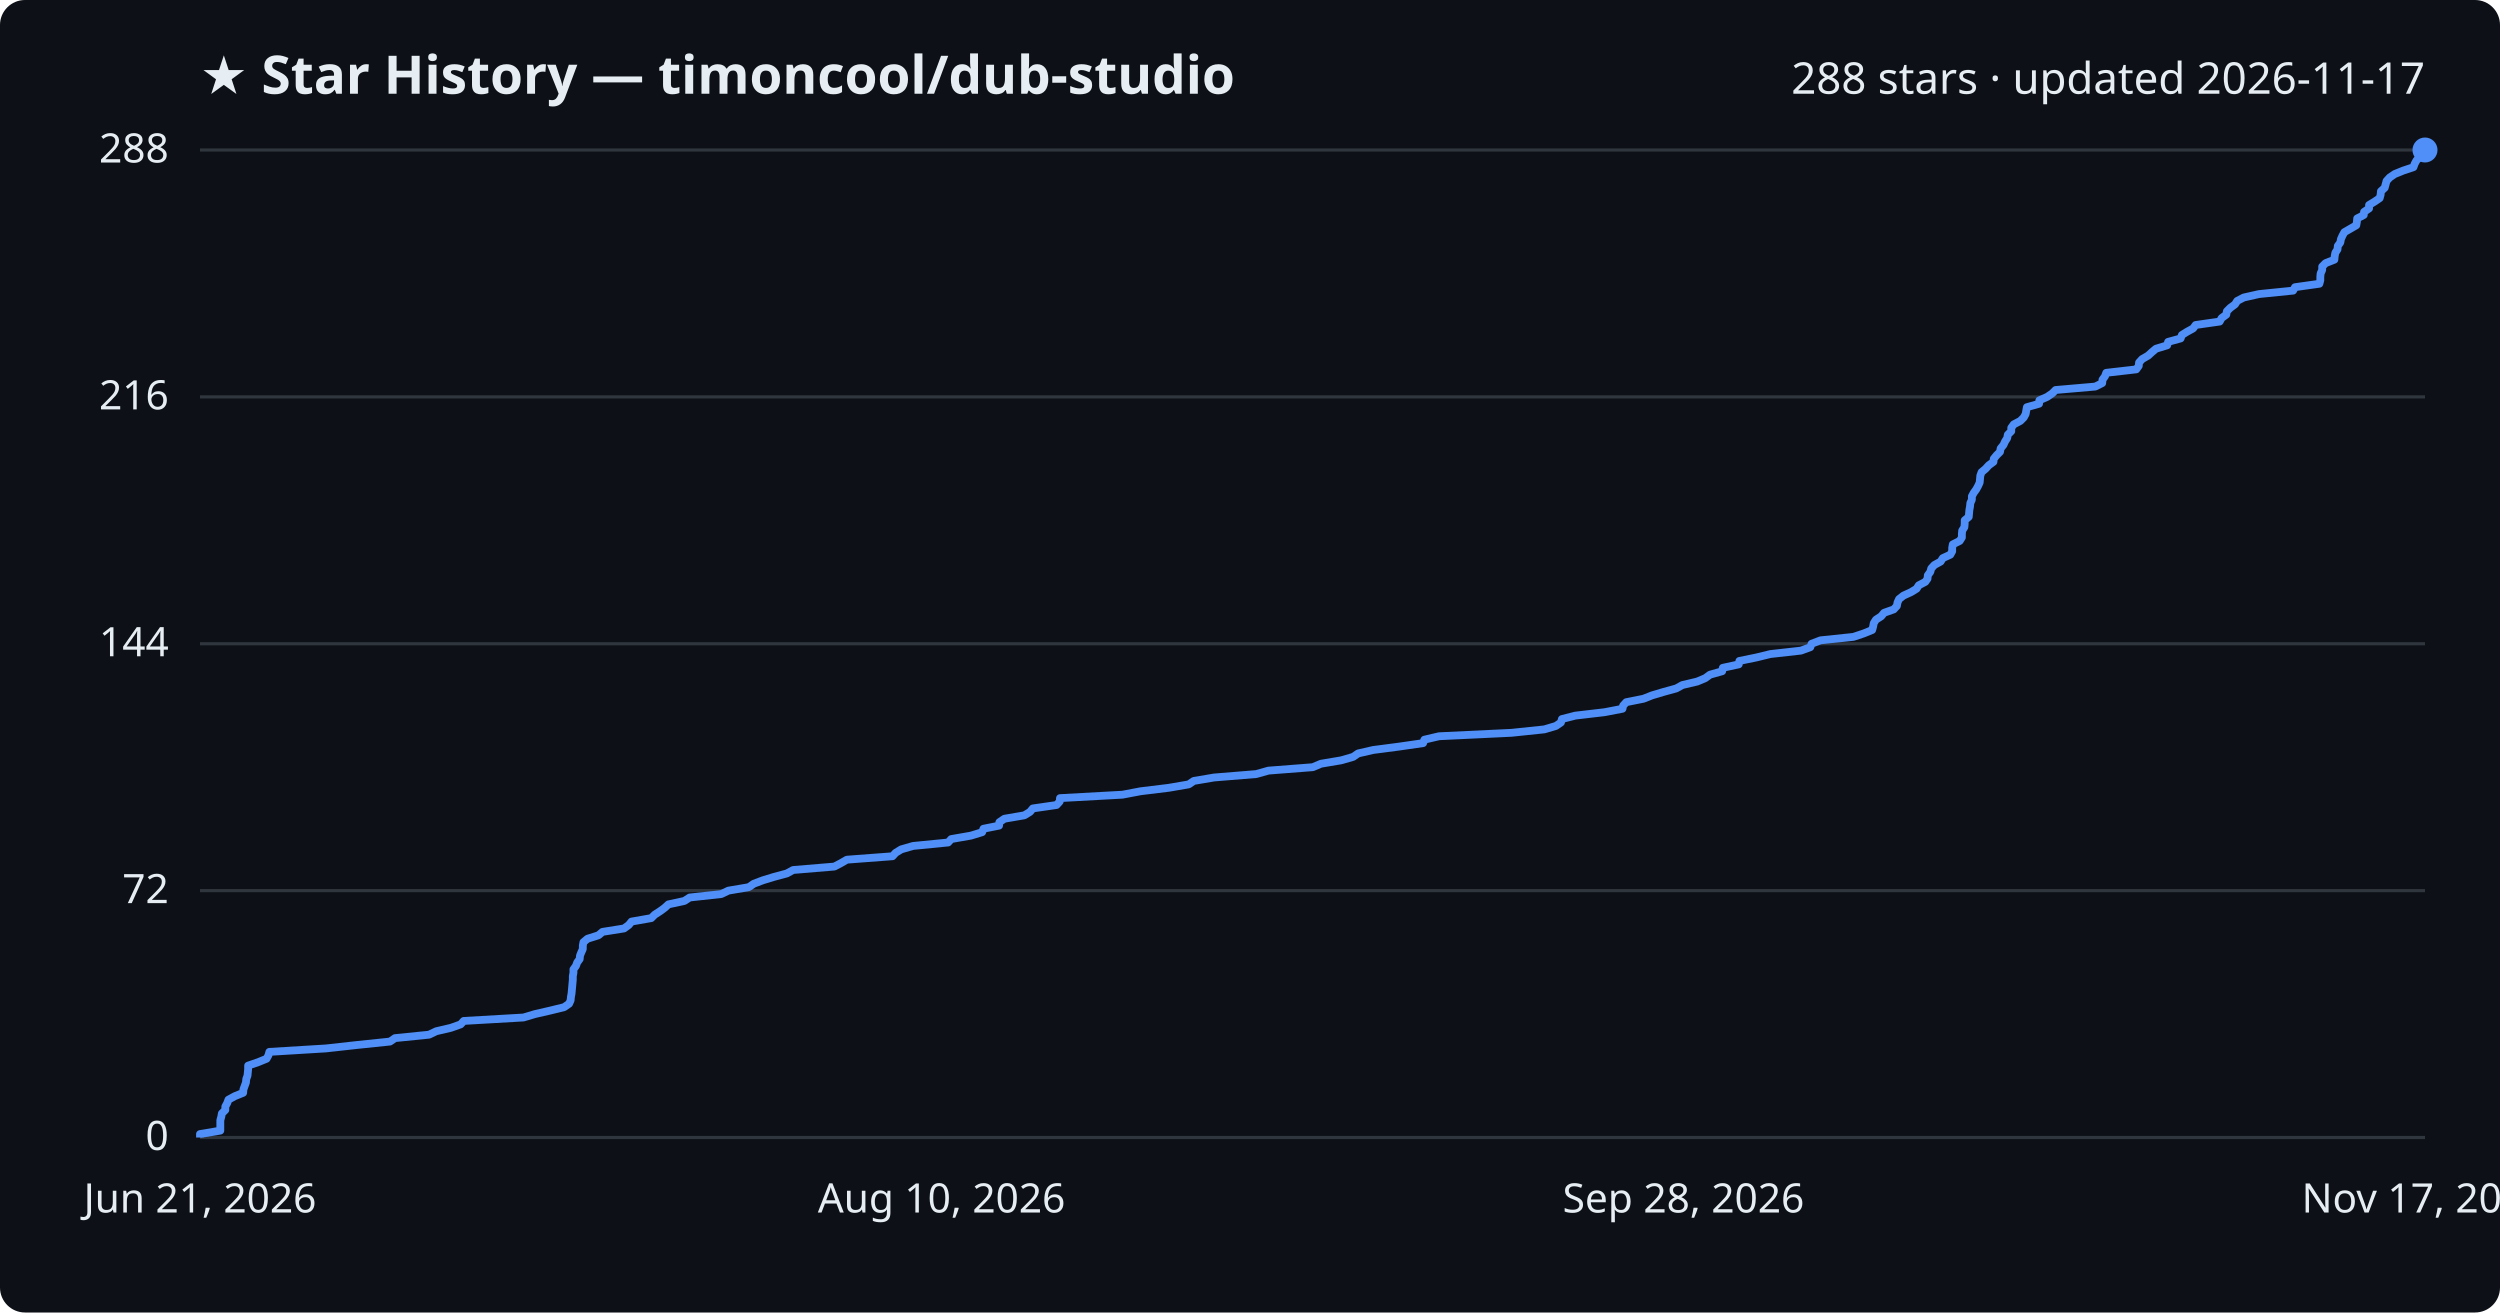
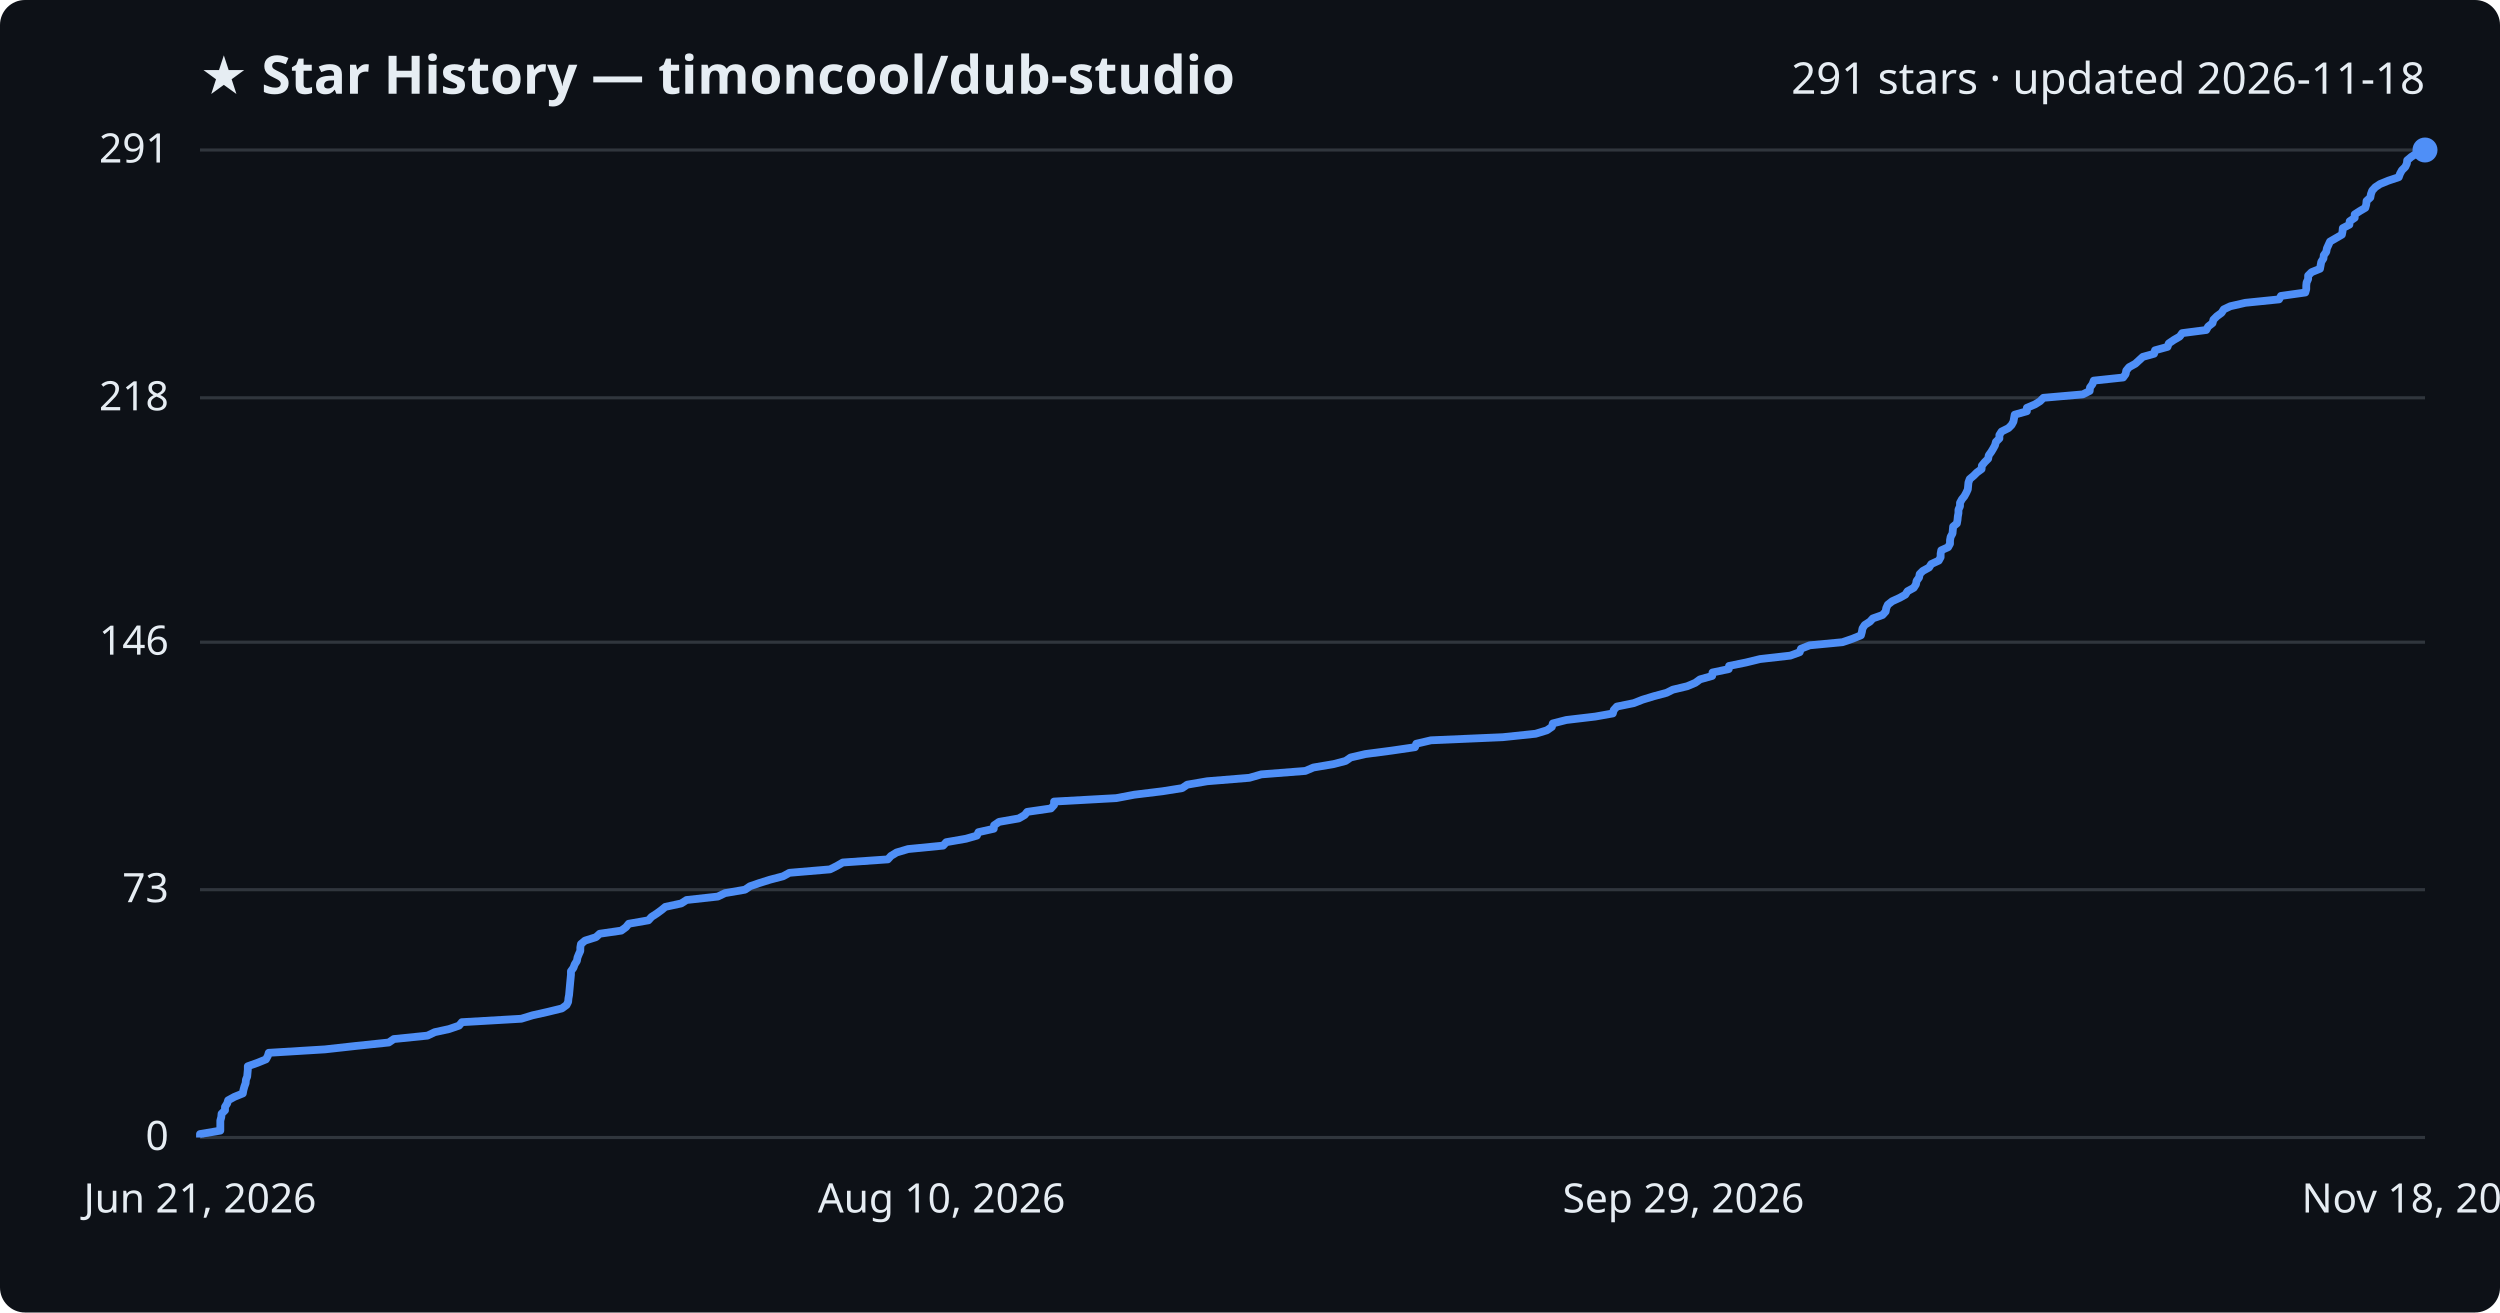
<svg xmlns="http://www.w3.org/2000/svg" viewBox="0 0 800 420" font-family="Segoe UI, sans-serif">
  <rect width="800" height="420" fill="#0d1117" rx="8" />
  <text x="64" y="30" fill="#e6edf3" font-size="17" font-weight="700">★ Star History — timoncool/dub-studio</text>
-   <text x="776" y="30" fill="#e6edf3" font-size="14" text-anchor="end">288 stars · updated 2026-11-17</text>
+   <text x="776" y="30" fill="#e6edf3" font-size="14" text-anchor="end">291 stars · updated 2026-11-18</text>
  <line x1="64" y1="364.0" x2="776" y2="364.0" stroke="#30363d" stroke-width="1" />
  <text x="54" y="368.0" fill="#e6edf3" font-size="13" text-anchor="end">0</text>
-   <line x1="64" y1="285.0" x2="776" y2="285.0" stroke="#30363d" stroke-width="1" />
-   <text x="54" y="289.0" fill="#e6edf3" font-size="13" text-anchor="end">72</text>
-   <line x1="64" y1="206.0" x2="776" y2="206.0" stroke="#30363d" stroke-width="1" />
-   <text x="54" y="210.0" fill="#e6edf3" font-size="13" text-anchor="end">144</text>
-   <line x1="64" y1="127.0" x2="776" y2="127.0" stroke="#30363d" stroke-width="1" />
-   <text x="54" y="131.0" fill="#e6edf3" font-size="13" text-anchor="end">216</text>
+   <line x1="64" y1="284.7" x2="776" y2="284.7" stroke="#30363d" stroke-width="1" />
+   <text x="54" y="288.7" fill="#e6edf3" font-size="13" text-anchor="end">73</text>
+   <line x1="64" y1="205.5" x2="776" y2="205.5" stroke="#30363d" stroke-width="1" />
+   <text x="54" y="209.5" fill="#e6edf3" font-size="13" text-anchor="end">146</text>
+   <line x1="64" y1="127.3" x2="776" y2="127.3" stroke="#30363d" stroke-width="1" />
+   <text x="54" y="131.3" fill="#e6edf3" font-size="13" text-anchor="end">218</text>
  <line x1="64" y1="48.0" x2="776" y2="48.0" stroke="#30363d" stroke-width="1" />
-   <text x="54" y="52.0" fill="#e6edf3" font-size="13" text-anchor="end">288</text>
-   <path d="M64.0,364.0 L64.0,362.9 L70.5,361.8 L70.5,360.7 L70.5,359.6 L70.5,358.5 L70.8,357.4 L71.0,356.3 L72.1,355.2 L72.1,354.1 L72.7,353.0 L73.1,351.9 L75.1,350.8 L77.8,349.7 L77.9,348.6 L78.3,347.5 L78.7,346.4 L78.8,345.3 L79.2,344.2 L79.3,343.2 L79.4,342.1 L79.4,341.0 L82.6,339.9 L85.3,338.8 L85.9,337.7 L86.2,336.6 L104.3,335.5 L114.2,334.4 L124.8,333.3 L126.4,332.2 L137.3,331.1 L139.6,330.0 L144.3,328.9 L147.4,327.8 L148.4,326.7 L167.5,325.6 L171.2,324.5 L176.0,323.4 L180.5,322.3 L182.1,321.2 L182.6,320.1 L182.7,319.0 L182.9,317.9 L183.0,316.8 L183.1,315.7 L183.2,314.6 L183.3,313.5 L183.3,312.4 L183.5,311.3 L183.5,310.2 L184.3,309.1 L184.7,308.0 L185.5,306.9 L185.6,305.8 L186.0,304.8 L186.5,303.7 L186.5,302.6 L186.7,301.5 L188.0,300.4 L191.5,299.3 L192.8,298.2 L199.7,297.1 L201.2,296.0 L202.1,294.9 L208.4,293.8 L209.5,292.7 L211.2,291.6 L212.7,290.5 L213.9,289.4 L219.0,288.3 L220.7,287.2 L230.8,286.1 L233.1,285.0 L239.6,283.9 L241.2,282.8 L244.1,281.7 L247.7,280.6 L251.8,279.5 L253.8,278.4 L267.0,277.3 L269.1,276.2 L271.0,275.1 L285.6,274.0 L286.6,272.9 L288.4,271.8 L292.2,270.7 L303.4,269.6 L304.4,268.5 L310.7,267.4 L314.3,266.3 L314.7,265.2 L319.7,264.2 L319.8,263.1 L321.4,262.0 L327.8,260.9 L329.6,259.8 L330.5,258.7 L338.1,257.6 L339.1,256.5 L339.2,255.4 L359.2,254.3 L365.0,253.2 L374.0,252.1 L380.4,251.0 L382.0,249.9 L388.5,248.8 L402.0,247.7 L405.9,246.6 L420.1,245.5 L422.7,244.4 L429.2,243.3 L433.0,242.2 L434.6,241.1 L439.4,240.0 L447.8,238.9 L455.4,237.8 L455.8,236.7 L460.5,235.6 L483.7,234.5 L494.2,233.4 L497.9,232.3 L499.5,231.2 L499.8,230.1 L504.1,229.0 L513.5,227.9 L519.2,226.8 L519.4,225.8 L520.4,224.7 L525.9,223.6 L528.7,222.5 L532.4,221.4 L536.4,220.3 L538.4,219.2 L543.1,218.1 L545.7,217.0 L547.2,215.9 L551.1,214.8 L551.3,213.7 L556.4,212.6 L556.6,211.5 L562.0,210.4 L566.5,209.3 L576.3,208.2 L579.3,207.1 L579.7,206.0 L582.6,204.9 L593.1,203.8 L596.4,202.7 L599.1,201.6 L599.4,200.5 L599.6,199.4 L600.3,198.3 L602.0,197.2 L602.9,196.1 L606.0,195.0 L607.0,193.9 L607.2,192.8 L607.7,191.7 L609.1,190.6 L611.5,189.5 L613.3,188.4 L614.0,187.3 L616.1,186.2 L616.8,185.2 L616.9,184.1 L617.7,183.0 L618.0,181.9 L619.0,180.8 L621.0,179.7 L621.7,178.6 L624.1,177.5 L624.7,176.4 L624.7,175.3 L624.9,174.2 L627.1,173.1 L627.8,172.0 L627.8,170.9 L627.9,169.8 L628.6,168.7 L628.7,167.6 L628.7,166.5 L630.0,165.4 L630.1,164.3 L630.2,163.2 L630.4,162.1 L630.5,161.0 L631.0,159.9 L631.0,158.8 L631.6,157.7 L632.4,156.6 L633.0,155.5 L633.5,154.4 L633.6,153.3 L633.7,152.2 L634.1,151.1 L635.4,150.0 L636.4,148.9 L637.9,147.8 L638.0,146.8 L638.9,145.7 L640.0,144.6 L640.2,143.5 L641.1,142.4 L641.6,141.3 L642.3,140.2 L642.5,139.1 L643.6,138.0 L643.6,136.9 L644.4,135.8 L646.5,134.7 L647.6,133.6 L648.2,132.5 L648.4,131.4 L648.6,130.3 L652.5,129.2 L652.6,128.1 L655.1,127.0 L656.7,125.9 L657.8,124.8 L670.5,123.7 L672.7,122.6 L672.8,121.5 L673.6,120.4 L674.0,119.3 L683.6,118.2 L684.4,117.1 L684.5,116.0 L685.5,114.9 L687.4,113.8 L688.6,112.7 L689.9,111.6 L693.5,110.5 L693.8,109.4 L697.8,108.3 L698.2,107.2 L699.8,106.2 L701.8,105.1 L702.6,104.0 L710.3,102.9 L710.9,101.8 L712.4,100.7 L712.6,99.6 L713.7,98.5 L715.2,97.4 L715.9,96.3 L718.0,95.2 L722.9,94.1 L733.8,93.0 L734.4,91.9 L742.2,90.8 L742.5,89.7 L742.5,88.6 L742.6,87.5 L743.1,86.4 L743.1,85.3 L744.2,84.2 L747.0,83.1 L747.1,82.0 L747.3,80.9 L748.0,79.8 L748.1,78.7 L748.9,77.6 L749.1,76.5 L749.6,75.4 L750.2,74.3 L752.1,73.2 L754.0,72.1 L754.2,71.0 L754.3,69.9 L756.4,68.8 L756.5,67.8 L758.1,66.7 L758.1,65.6 L759.9,64.5 L761.5,63.4 L761.8,62.3 L761.9,61.2 L763.1,60.1 L763.4,59.0 L763.7,57.9 L764.7,56.8 L766.3,55.7 L769.0,54.6 L772.3,53.5 L772.7,52.4 L773.3,51.3 L774.4,50.2 L775.0,49.1 L775.0,48.0 L776.0,48.0" fill="none" stroke="#4f8ff7" stroke-width="2.5" stroke-linejoin="round" />
+   <text x="54" y="52.0" fill="#e6edf3" font-size="13" text-anchor="end">291</text>
+   <path d="M64.0,364.0 L64.0,362.9 L70.5,361.8 L70.5,360.7 L70.5,359.7 L70.5,358.6 L70.8,357.5 L70.9,356.4 L72.0,355.3 L72.0,354.2 L72.7,353.1 L73.0,352.1 L75.0,351.0 L77.7,349.9 L77.9,348.8 L78.2,347.7 L78.6,346.6 L78.7,345.5 L79.1,344.5 L79.2,343.4 L79.3,342.3 L79.3,341.2 L82.4,340.1 L85.1,339.0 L85.7,337.9 L86.0,336.9 L104.0,335.8 L113.9,334.7 L124.4,333.6 L126.0,332.5 L136.8,331.4 L139.1,330.3 L143.7,329.3 L146.9,328.2 L147.8,327.1 L166.8,326.0 L170.4,324.9 L175.3,323.8 L179.8,322.7 L181.3,321.6 L181.8,320.6 L181.9,319.5 L182.1,318.4 L182.2,317.3 L182.3,316.2 L182.4,315.1 L182.5,314.0 L182.6,313.0 L182.7,311.9 L182.7,310.8 L183.5,309.7 L183.9,308.6 L184.6,307.5 L184.8,306.4 L185.2,305.4 L185.7,304.3 L185.7,303.2 L185.9,302.1 L187.2,301.0 L190.7,299.9 L191.9,298.8 L198.8,297.8 L200.3,296.7 L201.2,295.6 L207.5,294.5 L208.5,293.4 L210.2,292.3 L211.7,291.2 L212.9,290.2 L218.0,289.1 L219.7,288.0 L229.7,286.9 L232.0,285.8 L238.4,284.7 L240.0,283.6 L242.9,282.6 L246.4,281.5 L250.6,280.4 L252.6,279.3 L265.6,278.2 L267.8,277.1 L269.7,276.0 L284.1,275.0 L285.1,273.9 L286.9,272.8 L290.6,271.7 L301.8,270.6 L302.8,269.5 L309.1,268.4 L312.6,267.4 L313.1,266.3 L318.0,265.2 L318.1,264.1 L319.7,263.0 L326.0,261.9 L327.9,260.8 L328.7,259.8 L336.3,258.7 L337.3,257.6 L337.3,256.5 L357.2,255.4 L363.0,254.3 L372.0,253.2 L378.3,252.2 L379.9,251.1 L386.3,250.0 L399.8,248.9 L403.6,247.8 L417.7,246.7 L420.3,245.6 L426.8,244.5 L430.6,243.5 L432.2,242.4 L436.9,241.3 L445.3,240.2 L452.8,239.1 L453.2,238.0 L457.9,236.9 L480.9,235.9 L491.4,234.8 L495.0,233.7 L496.6,232.6 L496.9,231.5 L501.2,230.4 L510.5,229.3 L516.1,228.3 L516.4,227.2 L517.4,226.1 L522.8,225.0 L525.6,223.9 L529.2,222.8 L533.3,221.7 L535.3,220.7 L539.9,219.6 L542.5,218.5 L544.0,217.4 L547.9,216.3 L548.0,215.2 L553.2,214.1 L553.3,213.1 L558.7,212.0 L563.2,210.9 L572.9,209.8 L575.9,208.7 L576.3,207.6 L579.1,206.5 L589.6,205.5 L592.8,204.4 L595.5,203.3 L595.8,202.2 L596.0,201.1 L596.7,200.0 L598.4,198.9 L599.3,197.9 L602.4,196.8 L603.4,195.7 L603.6,194.6 L604.1,193.5 L605.5,192.4 L607.9,191.3 L609.7,190.3 L610.4,189.2 L612.4,188.1 L613.1,187.0 L613.3,185.9 L614.1,184.8 L614.3,183.7 L615.3,182.7 L617.3,181.6 L618.0,180.5 L620.4,179.4 L621.0,178.3 L621.0,177.2 L621.2,176.1 L623.4,175.1 L624.0,174.0 L624.0,172.9 L624.2,171.8 L624.8,170.7 L624.9,169.6 L625.0,168.5 L626.2,167.5 L626.4,166.4 L626.5,165.3 L626.7,164.2 L626.7,163.1 L627.2,162.0 L627.2,160.9 L627.8,159.8 L628.6,158.8 L629.2,157.7 L629.7,156.6 L629.8,155.5 L629.9,154.4 L630.3,153.3 L631.6,152.2 L632.6,151.2 L634.1,150.1 L634.2,149.0 L635.1,147.9 L636.2,146.8 L636.4,145.7 L637.2,144.6 L637.8,143.6 L638.4,142.5 L638.7,141.4 L639.8,140.3 L639.8,139.2 L640.5,138.1 L642.7,137.0 L643.7,136.0 L644.3,134.9 L644.5,133.8 L644.7,132.7 L648.6,131.6 L648.6,130.5 L651.2,129.4 L652.8,128.4 L653.9,127.3 L666.5,126.2 L668.7,125.1 L668.8,124.0 L669.6,122.9 L670.0,121.8 L679.4,120.8 L680.2,119.7 L680.4,118.6 L681.3,117.5 L683.3,116.4 L684.5,115.3 L685.7,114.2 L689.3,113.2 L689.6,112.1 L693.6,111.0 L694.0,109.9 L695.6,108.8 L697.5,107.7 L698.3,106.6 L706.0,105.6 L706.6,104.5 L708.0,103.4 L708.3,102.3 L709.4,101.2 L710.9,100.1 L711.6,99.0 L713.7,98.0 L718.5,96.9 L729.3,95.8 L729.9,94.7 L737.7,93.6 L738.0,92.5 L738.0,91.4 L738.1,90.4 L738.6,89.3 L738.6,88.2 L739.7,87.1 L742.4,86.0 L742.6,84.9 L742.8,83.8 L743.5,82.7 L743.6,81.7 L744.4,80.6 L744.6,79.5 L745.1,78.4 L745.6,77.3 L747.5,76.2 L749.4,75.1 L749.6,74.1 L749.7,73.0 L751.8,71.9 L751.9,70.8 L753.5,69.7 L753.5,68.6 L755.2,67.5 L756.9,66.5 L757.2,65.4 L757.3,64.3 L758.5,63.2 L758.7,62.1 L759.1,61.0 L760.1,59.9 L761.6,58.9 L764.3,57.8 L767.6,56.7 L768.0,55.6 L768.6,54.5 L769.7,53.4 L770.2,52.3 L770.3,51.3 L771.6,50.2 L773.3,49.1 L775.7,48.0 L776.0,48.0" fill="none" stroke="#4f8ff7" stroke-width="2.5" stroke-linejoin="round" />
  <circle cx="776.0" cy="48.0" r="4" fill="#4f8ff7" />
  <text x="64.0" y="388" fill="#e6edf3" font-size="13" text-anchor="middle">Jun 21, 2026</text>
  <text x="301.3" y="388" fill="#e6edf3" font-size="13" text-anchor="middle">Aug 10, 2026</text>
-   <text x="538.7" y="388" fill="#e6edf3" font-size="13" text-anchor="middle">Sep 28, 2026</text>
-   <text x="776.0" y="388" fill="#e6edf3" font-size="13" text-anchor="middle">Nov 17, 2026</text>
+   <text x="538.7" y="388" fill="#e6edf3" font-size="13" text-anchor="middle">Sep 29, 2026</text>
+   <text x="776.0" y="388" fill="#e6edf3" font-size="13" text-anchor="middle">Nov 18, 2026</text>
</svg>
